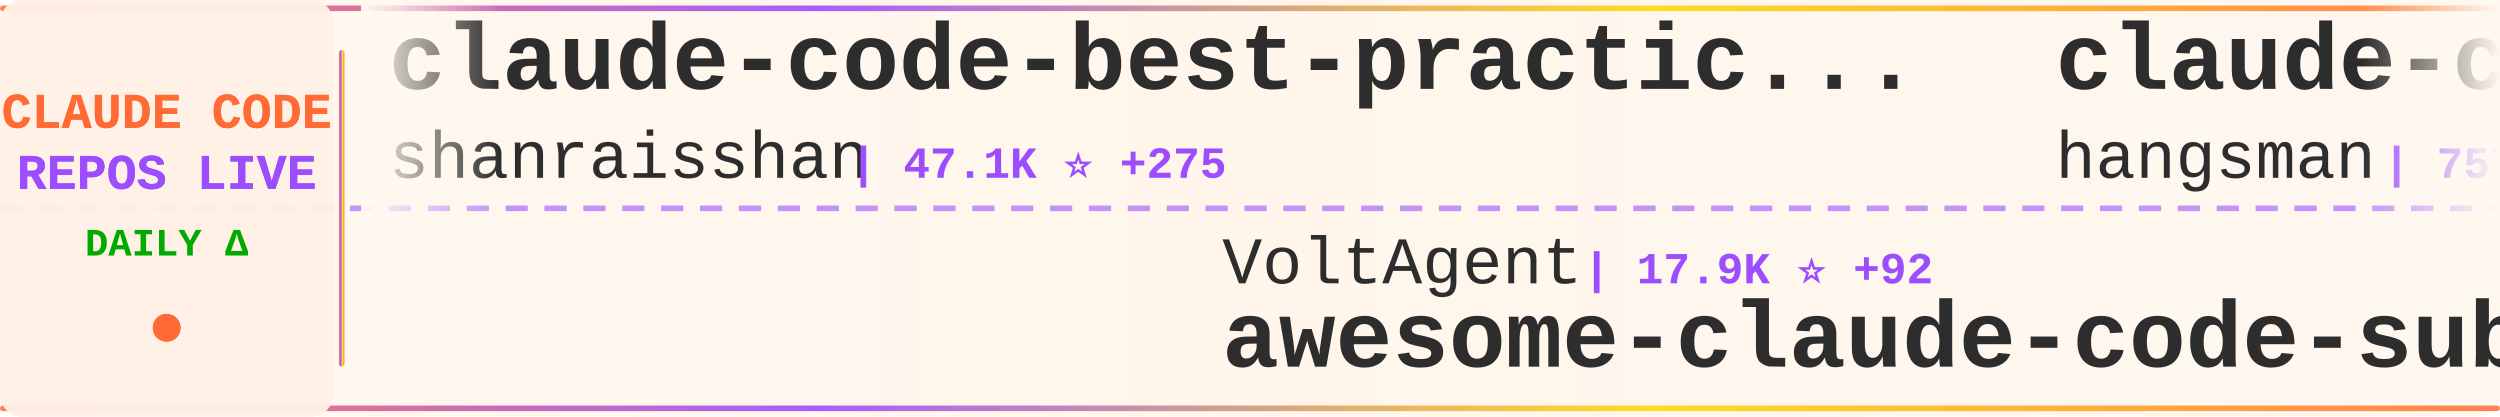
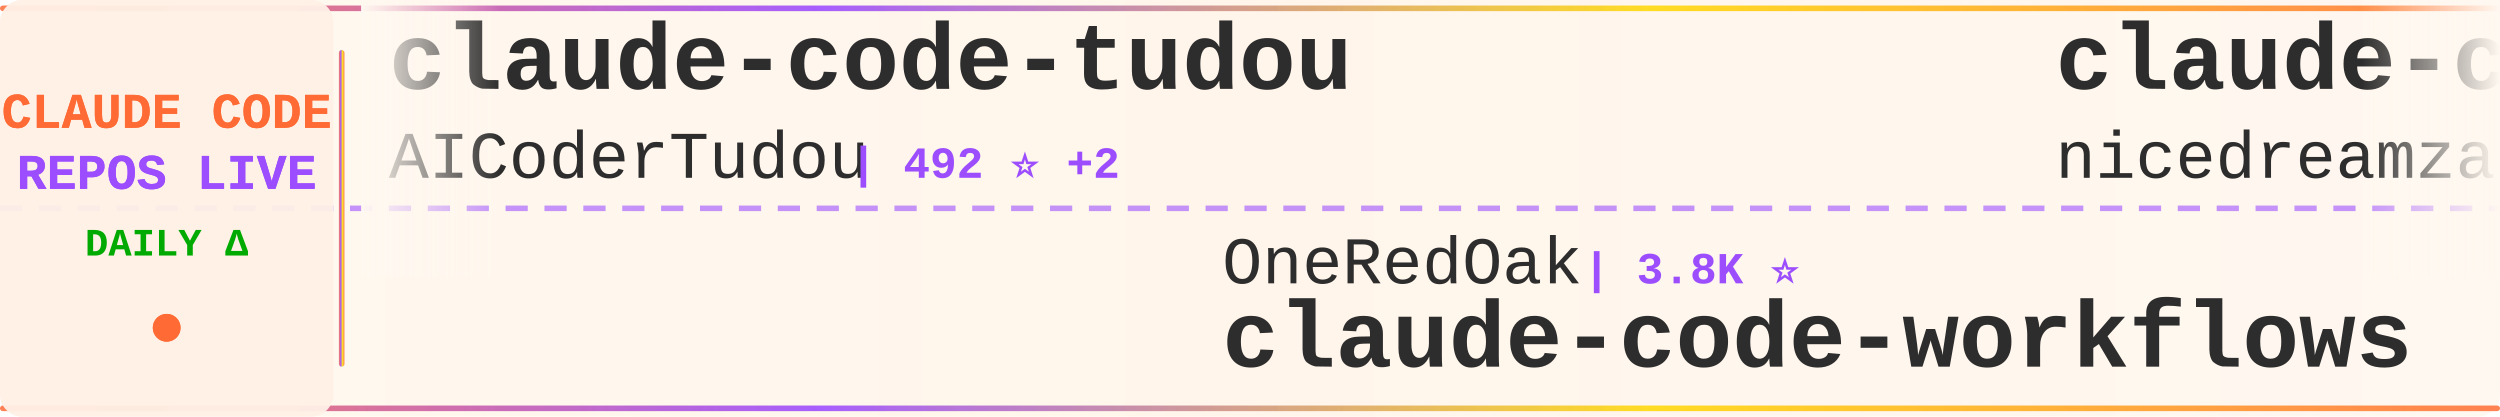
<svg xmlns="http://www.w3.org/2000/svg" width="900" height="150">
  <defs>
    <linearGradient id="tickerBg" x1="0%" y1="0%" x2="100%" y2="0%">
      <stop offset="0%" style="stop-color:#fff8f0;stop-opacity:0.98" />
      <stop offset="50%" style="stop-color:#fff5eb;stop-opacity:1" />
      <stop offset="100%" style="stop-color:#fff8f0;stop-opacity:0.98" />
    </linearGradient>
    <linearGradient id="borderGrad" x1="0%" y1="0%" x2="100%" y2="0%">
      <stop offset="0%" style="stop-color:#FF6B35;stop-opacity:0.85">
        <animate attributeName="stop-opacity" values="0.85;1;0.85" dur="2s" repeatCount="indefinite" />
      </stop>
      <stop offset="33%" style="stop-color:#9C4EFF;stop-opacity:0.9">
        <animate attributeName="stop-opacity" values="0.9;1;0.9" dur="2.2s" repeatCount="indefinite" />
      </stop>
      <stop offset="66%" style="stop-color:#FFD700;stop-opacity:0.85">
        <animate attributeName="stop-opacity" values="0.85;1;0.85" dur="1.8s" repeatCount="indefinite" />
      </stop>
      <stop offset="100%" style="stop-color:#FF6B35;stop-opacity:0.85">
        <animate attributeName="stop-opacity" values="0.85;1;0.85" dur="2s" repeatCount="indefinite" />
      </stop>
    </linearGradient>
    <filter id="textGlow">
      <feGaussianBlur stdDeviation="0.15" result="coloredBlur" />
      <feMerge>
        <feMergeNode in="coloredBlur" />
        <feMergeNode in="SourceGraphic" />
      </feMerge>
    </filter>
    <filter id="metricGlow">
      <feGaussianBlur stdDeviation="0.2" result="coloredBlur" />
      <feMerge>
        <feMergeNode in="coloredBlur" />
        <feMergeNode in="SourceGraphic" />
      </feMerge>
    </filter>
    <linearGradient id="leftFade" x1="0%" y1="0%" x2="100%" y2="0%">
      <stop offset="0%" style="stop-color:#fff8f0;stop-opacity:1" />
      <stop offset="100%" style="stop-color:#fff8f0;stop-opacity:0" />
    </linearGradient>
    <linearGradient id="rightFade" x1="0%" y1="0%" x2="100%" y2="0%">
      <stop offset="0%" style="stop-color:#fff8f0;stop-opacity:0" />
      <stop offset="100%" style="stop-color:#fff8f0;stop-opacity:1" />
    </linearGradient>
  </defs>
  <rect width="900" height="150" fill="url(#tickerBg)" rx="8" />
  <rect x="0" y="2" width="900" height="2" fill="url(#borderGrad)" rx="1" />
  <rect x="0" y="146" width="900" height="2" fill="url(#borderGrad)" rx="1" />
  <line x1="0" y1="75" x2="900" y2="75" stroke="#9C4EFF" stroke-width="2" stroke-dasharray="8 6" opacity="0.6" />
  <rect x="0" y="0" width="120" height="150" fill="#fff0e6" opacity="0.95" rx="8" />
  <text x="60" y="46" font-family="'Courier New', monospace" font-size="18" font-weight="bold" fill="#FF6B35" text-anchor="middle" filter="url(#textGlow)">
    CLAUDE CODE
  </text>
  <text x="60" y="68" font-family="'Courier New', monospace" font-size="18" font-weight="bold" fill="#9C4EFF" text-anchor="middle" filter="url(#textGlow)">
    REPOS LIVE
  </text>
  <text x="60" y="92" font-family="'Courier New', monospace" font-size="14" font-weight="bold" fill="#00aa00" text-anchor="middle">
    DAILY Δ
  </text>
  <circle cx="60" cy="118" r="5" fill="#FF6B35" filter="url(#metricGlow)">
    <animate attributeName="r" values="4;6;4" dur="1.5s" repeatCount="indefinite" />
    <animate attributeName="opacity" values="0.6;1;0.6" dur="1.5s" repeatCount="indefinite" />
  </circle>
  <rect x="122" y="18" width="2" height="114" fill="url(#borderGrad)" rx="1" />
  <clipPath id="tickerClip">
    <rect x="130" y="0" width="770" height="150" />
  </clipPath>
  <g clip-path="url(#tickerClip)">
    <g id="tickerItems">
      <animateTransform attributeName="transform" attributeType="XML" type="translate" from="0 0" to="-3000 0" dur="54s" repeatCount="indefinite" />
      <g transform="translate(0, 0)">
-         <text x="140" y="32" font-family="'Courier New', monospace" font-size="34" font-weight="bold" fill="#2d2d2d">claude-code-best-practic...</text>
-         <text x="140" y="64" font-family="'Courier New', monospace" font-size="24" font-weight="normal" fill="#2d2d2d" opacity="1.0">shanraisshan</text>
-         <text x="306" y="64" font-family="'Courier New', monospace" font-size="16" font-weight="bold" fill="#9C4EFF"> | 47.1K ⭐ +275</text>
+         <text x="140" y="32" font-family="'Courier New', monospace" font-size="34" font-weight="bold" fill="#2d2d2d">claude-code-tudou</text>
+         <text x="140" y="64" font-family="'Courier New', monospace" font-size="24" font-weight="normal" fill="#2d2d2d" opacity="1.0">AICoderTudou</text>
+         <text x="306" y="64" font-family="'Courier New', monospace" font-size="16" font-weight="bold" fill="#9C4EFF"> | 492 ⭐ +2</text>
      </g>
      <g transform="translate(300, 0)">
-         <text x="140" y="102" font-family="'Courier New', monospace" font-size="24" font-weight="normal" fill="#2d2d2d" opacity="1.0">VoltAgent</text>
-         <text x="270" y="102" font-family="'Courier New', monospace" font-size="16" font-weight="bold" fill="#9C4EFF"> | 17.9K ⭐ +92</text>
-         <text x="140" y="132" font-family="'Courier New', monospace" font-size="34" font-weight="bold" fill="#2d2d2d">awesome-claude-code-suba...</text>
+         <text x="140" y="102" font-family="'Courier New', monospace" font-size="24" font-weight="normal" fill="#2d2d2d" opacity="1.0">OneRedOak</text>
+         <text x="270" y="102" font-family="'Courier New', monospace" font-size="16" font-weight="bold" fill="#9C4EFF"> | 3.8K ⭐</text>
+         <text x="140" y="132" font-family="'Courier New', monospace" font-size="34" font-weight="bold" fill="#2d2d2d">claude-code-workflows</text>
      </g>
      <g transform="translate(600, 0)">
-         <text x="140" y="32" font-family="'Courier New', monospace" font-size="34" font-weight="bold" fill="#2d2d2d">claude-code-source</text>
-         <text x="140" y="64" font-family="'Courier New', monospace" font-size="24" font-weight="normal" fill="#2d2d2d" opacity="1.0">hangsman</text>
-         <text x="258" y="64" font-family="'Courier New', monospace" font-size="16" font-weight="bold" fill="#9C4EFF"> | 757 ⭐ +1</text>
+         <text x="140" y="32" font-family="'Courier New', monospace" font-size="34" font-weight="bold" fill="#2d2d2d">claude-code-local</text>
+         <text x="140" y="64" font-family="'Courier New', monospace" font-size="24" font-weight="normal" fill="#2d2d2d" opacity="1.0">nicedreamzapp</text>
+         <text x="318" y="64" font-family="'Courier New', monospace" font-size="16" font-weight="bold" fill="#9C4EFF"> | 1.9K ⭐ +191</text>
      </g>
      <g transform="translate(900, 0)">
-         <text x="140" y="102" font-family="'Courier New', monospace" font-size="24" font-weight="normal" fill="#2d2d2d" opacity="1.0">https-deeplearning-ai</text>
-         <text x="414" y="102" font-family="'Courier New', monospace" font-size="16" font-weight="bold" fill="#9C4EFF"> | 491 ⭐ +1</text>
-         <text x="140" y="132" font-family="'Courier New', monospace" font-size="34" font-weight="bold" fill="#2d2d2d">sc-claude-code-files</text>
+         <text x="140" y="102" font-family="'Courier New', monospace" font-size="24" font-weight="normal" fill="#2d2d2d" opacity="1.0">wanshuiyin</text>
+         <text x="282" y="102" font-family="'Courier New', monospace" font-size="16" font-weight="bold" fill="#9C4EFF"> | 7.2K ⭐ +73</text>
+         <text x="140" y="132" font-family="'Courier New', monospace" font-size="34" font-weight="bold" fill="#2d2d2d">Auto-claude-code-researc...</text>
      </g>
      <g transform="translate(1200, 0)">
-         <text x="140" y="32" font-family="'Courier New', monospace" font-size="34" font-weight="bold" fill="#2d2d2d">everything-claude-code</text>
-         <text x="140" y="64" font-family="'Courier New', monospace" font-size="24" font-weight="normal" fill="#2d2d2d" opacity="1.0">affaan-m</text>
-         <text x="258" y="64" font-family="'Courier New', monospace" font-size="16" font-weight="bold" fill="#9C4EFF"> | 163.1K ⭐ +1.1K</text>
-       </g>
-       <g transform="translate(1500, 0)">
-         <text x="140" y="102" font-family="'Courier New', monospace" font-size="24" font-weight="normal" fill="#2d2d2d" opacity="1.0">snarktank</text>
-         <text x="270" y="102" font-family="'Courier New', monospace" font-size="16" font-weight="bold" fill="#9C4EFF"> | 17.6K ⭐ +91</text>
-         <text x="140" y="132" font-family="'Courier New', monospace" font-size="34" font-weight="bold" fill="#2d2d2d">ralph</text>
-       </g>
-       <g transform="translate(1800, 0)">
-         <text x="140" y="32" font-family="'Courier New', monospace" font-size="34" font-weight="bold" fill="#2d2d2d">Open-ClaudeCode</text>
-         <text x="140" y="64" font-family="'Courier New', monospace" font-size="24" font-weight="normal" fill="#2d2d2d" opacity="1.0">LING71671</text>
-         <text x="270" y="64" font-family="'Courier New', monospace" font-size="16" font-weight="bold" fill="#9C4EFF"> | 765 ⭐ +2</text>
-       </g>
-       <g transform="translate(2100, 0)">
-         <text x="140" y="102" font-family="'Courier New', monospace" font-size="24" font-weight="normal" fill="#2d2d2d" opacity="1.0">zebbern</text>
-         <text x="246" y="102" font-family="'Courier New', monospace" font-size="16" font-weight="bold" fill="#9C4EFF"> | 4.0K ⭐ +9</text>
-         <text x="140" y="132" font-family="'Courier New', monospace" font-size="34" font-weight="bold" fill="#2d2d2d">claude-code-guide</text>
-       </g>
-       <g transform="translate(2400, 0)">
        <text x="140" y="32" font-family="'Courier New', monospace" font-size="34" font-weight="bold" fill="#2d2d2d">claude-coder</text>
        <text x="140" y="64" font-family="'Courier New', monospace" font-size="24" font-weight="normal" fill="#2d2d2d" opacity="1.0">kodu-ai</text>
        <text x="246" y="64" font-family="'Courier New', monospace" font-size="16" font-weight="bold" fill="#9C4EFF"> | 5.3K ⭐</text>
      </g>
+       <g transform="translate(1500, 0)">
+         <text x="140" y="102" font-family="'Courier New', monospace" font-size="24" font-weight="normal" fill="#2d2d2d" opacity="1.0">pengchengneo</text>
+         <text x="306" y="102" font-family="'Courier New', monospace" font-size="16" font-weight="bold" fill="#9C4EFF"> | 1.2K ⭐ +12</text>
+         <text x="140" y="132" font-family="'Courier New', monospace" font-size="34" font-weight="bold" fill="#2d2d2d">Claude-Code</text>
+       </g>
+       <g transform="translate(1800, 0)">
+         <text x="140" y="32" font-family="'Courier New', monospace" font-size="34" font-weight="bold" fill="#2d2d2d">claude-code-my-workflow</text>
+         <text x="140" y="64" font-family="'Courier New', monospace" font-size="24" font-weight="normal" fill="#2d2d2d" opacity="1.0">pedrohcgs</text>
+         <text x="270" y="64" font-family="'Courier New', monospace" font-size="16" font-weight="bold" fill="#9C4EFF"> | 963 ⭐ +11</text>
+       </g>
+       <g transform="translate(2100, 0)">
+         <text x="140" y="102" font-family="'Courier New', monospace" font-size="24" font-weight="normal" fill="#2d2d2d" opacity="1.0">alirezarezvani</text>
+         <text x="330" y="102" font-family="'Courier New', monospace" font-size="16" font-weight="bold" fill="#9C4EFF"> | 12.2K ⭐ +146</text>
+         <text x="140" y="132" font-family="'Courier New', monospace" font-size="34" font-weight="bold" fill="#2d2d2d">claude-skills</text>
+       </g>
+       <g transform="translate(2400, 0)">
+         <text x="140" y="32" font-family="'Courier New', monospace" font-size="34" font-weight="bold" fill="#2d2d2d">ClaudeCodeAgents</text>
+         <text x="140" y="64" font-family="'Courier New', monospace" font-size="24" font-weight="normal" fill="#2d2d2d" opacity="1.0">darcyegb</text>
+         <text x="258" y="64" font-family="'Courier New', monospace" font-size="16" font-weight="bold" fill="#9C4EFF"> | 665 ⭐ +2</text>
+       </g>
      <g transform="translate(2700, 0)">
-         <text x="140" y="102" font-family="'Courier New', monospace" font-size="24" font-weight="normal" fill="#2d2d2d" opacity="1.0">guanshan</text>
-         <text x="258" y="102" font-family="'Courier New', monospace" font-size="16" font-weight="bold" fill="#9C4EFF"> | 55 ⭐</text>
-         <text x="140" y="132" font-family="'Courier New', monospace" font-size="34" font-weight="bold" fill="#2d2d2d">ClaudeCode</text>
+         <text x="140" y="102" font-family="'Courier New', monospace" font-size="24" font-weight="normal" fill="#2d2d2d" opacity="1.0">AprilNEA</text>
+         <text x="258" y="102" font-family="'Courier New', monospace" font-size="16" font-weight="bold" fill="#9C4EFF"> | 373 ⭐ +1</text>
+         <text x="140" y="132" font-family="'Courier New', monospace" font-size="34" font-weight="bold" fill="#2d2d2d">claude-code-source</text>
      </g>
      <g transform="translate(3000, 0)">
-         <text x="140" y="32" font-family="'Courier New', monospace" font-size="34" font-weight="bold" fill="#2d2d2d">claude-code-best-practic...</text>
-         <text x="140" y="64" font-family="'Courier New', monospace" font-size="24" font-weight="normal" fill="#2d2d2d" opacity="1.0">shanraisshan</text>
-         <text x="306" y="64" font-family="'Courier New', monospace" font-size="16" font-weight="bold" fill="#9C4EFF"> | 47.1K ⭐ +275</text>
+         <text x="140" y="32" font-family="'Courier New', monospace" font-size="34" font-weight="bold" fill="#2d2d2d">claude-code-tudou</text>
+         <text x="140" y="64" font-family="'Courier New', monospace" font-size="24" font-weight="normal" fill="#2d2d2d" opacity="1.0">AICoderTudou</text>
+         <text x="306" y="64" font-family="'Courier New', monospace" font-size="16" font-weight="bold" fill="#9C4EFF"> | 492 ⭐ +2</text>
      </g>
      <g transform="translate(3300, 0)">
-         <text x="140" y="102" font-family="'Courier New', monospace" font-size="24" font-weight="normal" fill="#2d2d2d" opacity="1.0">VoltAgent</text>
-         <text x="270" y="102" font-family="'Courier New', monospace" font-size="16" font-weight="bold" fill="#9C4EFF"> | 17.9K ⭐ +92</text>
-         <text x="140" y="132" font-family="'Courier New', monospace" font-size="34" font-weight="bold" fill="#2d2d2d">awesome-claude-code-suba...</text>
+         <text x="140" y="102" font-family="'Courier New', monospace" font-size="24" font-weight="normal" fill="#2d2d2d" opacity="1.0">OneRedOak</text>
+         <text x="270" y="102" font-family="'Courier New', monospace" font-size="16" font-weight="bold" fill="#9C4EFF"> | 3.8K ⭐</text>
+         <text x="140" y="132" font-family="'Courier New', monospace" font-size="34" font-weight="bold" fill="#2d2d2d">claude-code-workflows</text>
      </g>
      <g transform="translate(3600, 0)">
-         <text x="140" y="32" font-family="'Courier New', monospace" font-size="34" font-weight="bold" fill="#2d2d2d">claude-code-source</text>
-         <text x="140" y="64" font-family="'Courier New', monospace" font-size="24" font-weight="normal" fill="#2d2d2d" opacity="1.0">hangsman</text>
-         <text x="258" y="64" font-family="'Courier New', monospace" font-size="16" font-weight="bold" fill="#9C4EFF"> | 757 ⭐ +1</text>
+         <text x="140" y="32" font-family="'Courier New', monospace" font-size="34" font-weight="bold" fill="#2d2d2d">claude-code-local</text>
+         <text x="140" y="64" font-family="'Courier New', monospace" font-size="24" font-weight="normal" fill="#2d2d2d" opacity="1.0">nicedreamzapp</text>
+         <text x="318" y="64" font-family="'Courier New', monospace" font-size="16" font-weight="bold" fill="#9C4EFF"> | 1.9K ⭐ +191</text>
      </g>
      <g transform="translate(3900, 0)">
-         <text x="140" y="102" font-family="'Courier New', monospace" font-size="24" font-weight="normal" fill="#2d2d2d" opacity="1.0">https-deeplearning-ai</text>
-         <text x="414" y="102" font-family="'Courier New', monospace" font-size="16" font-weight="bold" fill="#9C4EFF"> | 491 ⭐ +1</text>
-         <text x="140" y="132" font-family="'Courier New', monospace" font-size="34" font-weight="bold" fill="#2d2d2d">sc-claude-code-files</text>
+         <text x="140" y="102" font-family="'Courier New', monospace" font-size="24" font-weight="normal" fill="#2d2d2d" opacity="1.0">wanshuiyin</text>
+         <text x="282" y="102" font-family="'Courier New', monospace" font-size="16" font-weight="bold" fill="#9C4EFF"> | 7.2K ⭐ +73</text>
+         <text x="140" y="132" font-family="'Courier New', monospace" font-size="34" font-weight="bold" fill="#2d2d2d">Auto-claude-code-researc...</text>
      </g>
    </g>
  </g>
  <rect x="130" y="0" width="50" height="100" fill="url(#leftFade)" />
  <rect x="850" y="0" width="50" height="100" fill="url(#rightFade)" />
</svg>
